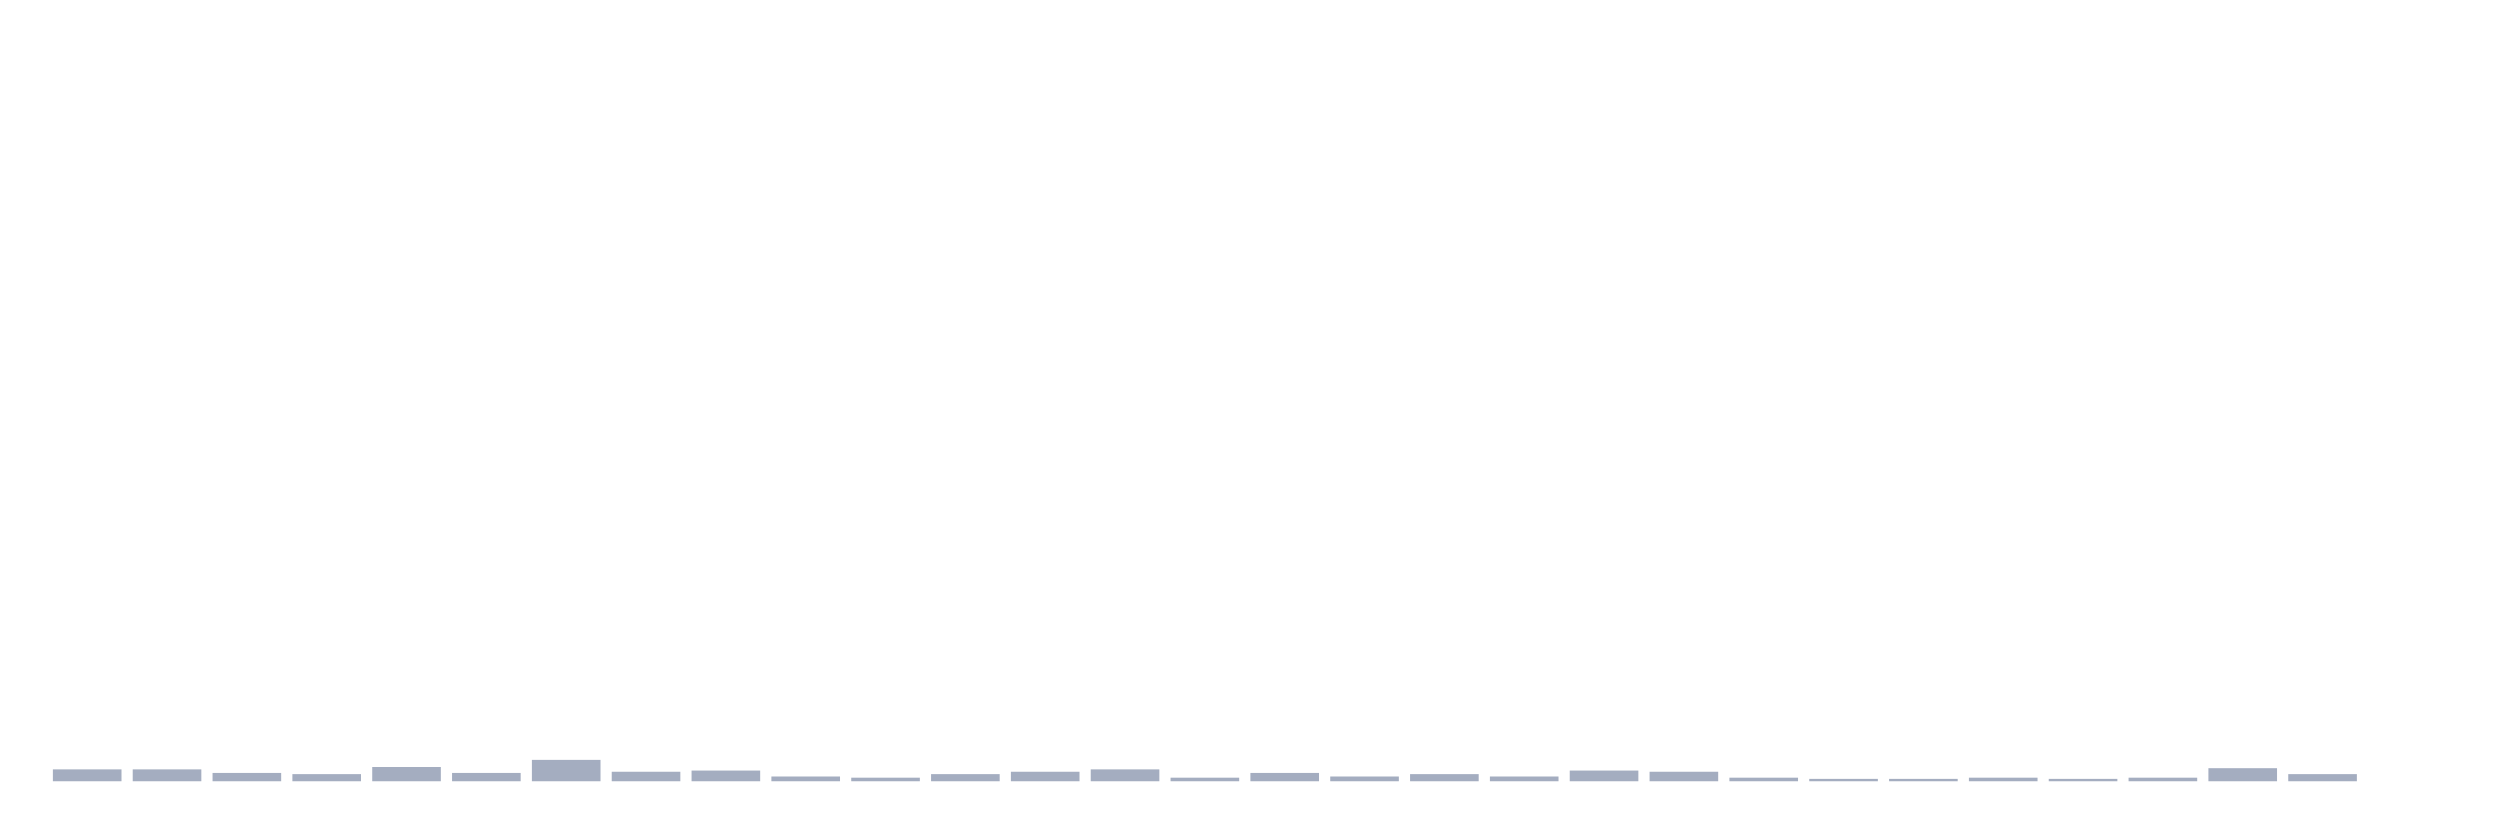
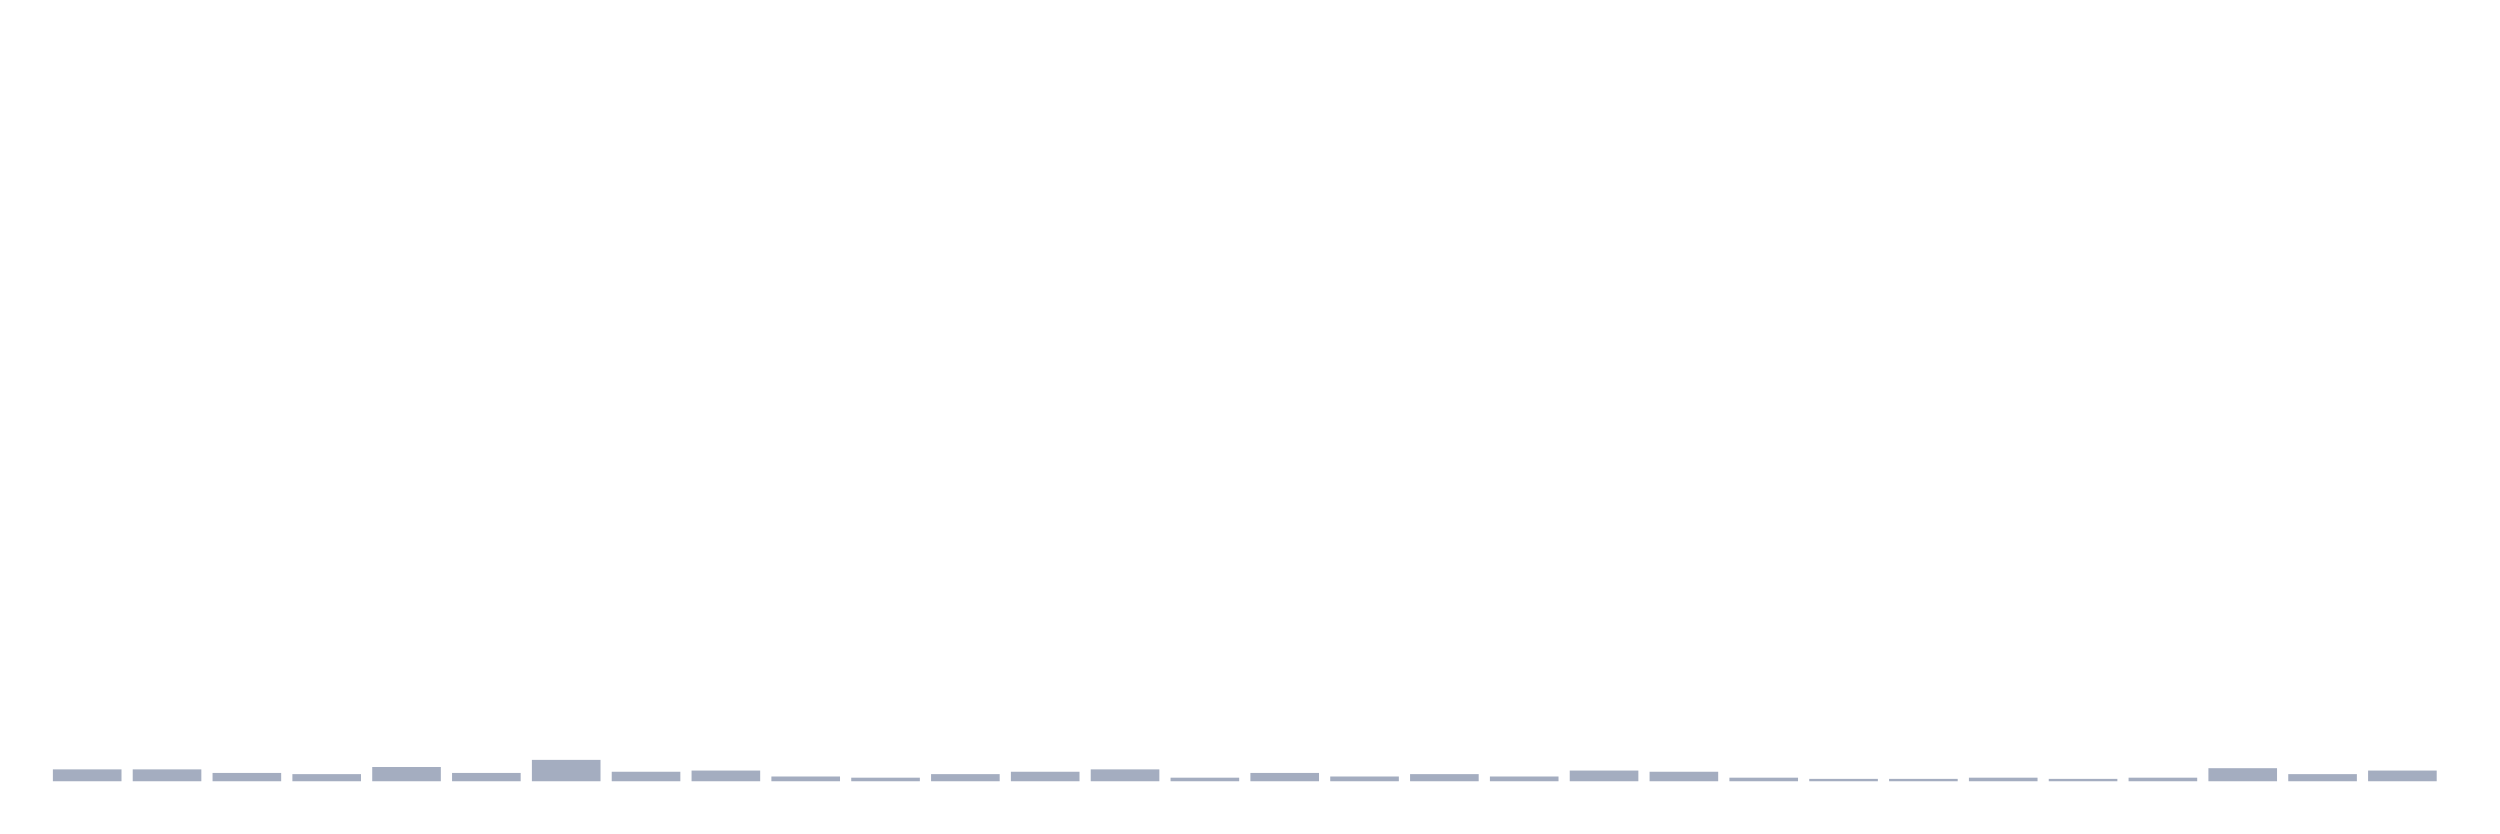
<svg xmlns="http://www.w3.org/2000/svg" viewBox="0 0 480 160">
  <g transform="translate(10,10)">
    <rect class="bar" x="0.153" width="13.175" y="137.72" height="2.28" fill="rgb(164,173,192)" />
    <rect class="bar" x="15.482" width="13.175" y="137.72" height="2.28" fill="rgb(164,173,192)" />
    <rect class="bar" x="30.81" width="13.175" y="138.404" height="1.596" fill="rgb(164,173,192)" />
    <rect class="bar" x="46.138" width="13.175" y="138.632" height="1.368" fill="rgb(164,173,192)" />
    <rect class="bar" x="61.466" width="13.175" y="137.264" height="2.736" fill="rgb(164,173,192)" />
    <rect class="bar" x="76.794" width="13.175" y="138.404" height="1.596" fill="rgb(164,173,192)" />
    <rect class="bar" x="92.123" width="13.175" y="135.896" height="4.104" fill="rgb(164,173,192)" />
    <rect class="bar" x="107.451" width="13.175" y="138.176" height="1.824" fill="rgb(164,173,192)" />
    <rect class="bar" x="122.779" width="13.175" y="137.948" height="2.052" fill="rgb(164,173,192)" />
    <rect class="bar" x="138.107" width="13.175" y="139.088" height="0.912" fill="rgb(164,173,192)" />
    <rect class="bar" x="153.436" width="13.175" y="139.316" height="0.684" fill="rgb(164,173,192)" />
    <rect class="bar" x="168.764" width="13.175" y="138.632" height="1.368" fill="rgb(164,173,192)" />
    <rect class="bar" x="184.092" width="13.175" y="138.176" height="1.824" fill="rgb(164,173,192)" />
    <rect class="bar" x="199.42" width="13.175" y="137.72" height="2.28" fill="rgb(164,173,192)" />
    <rect class="bar" x="214.748" width="13.175" y="139.316" height="0.684" fill="rgb(164,173,192)" />
    <rect class="bar" x="230.077" width="13.175" y="138.404" height="1.596" fill="rgb(164,173,192)" />
    <rect class="bar" x="245.405" width="13.175" y="139.088" height="0.912" fill="rgb(164,173,192)" />
    <rect class="bar" x="260.733" width="13.175" y="138.632" height="1.368" fill="rgb(164,173,192)" />
    <rect class="bar" x="276.061" width="13.175" y="139.088" height="0.912" fill="rgb(164,173,192)" />
    <rect class="bar" x="291.39" width="13.175" y="137.948" height="2.052" fill="rgb(164,173,192)" />
    <rect class="bar" x="306.718" width="13.175" y="138.176" height="1.824" fill="rgb(164,173,192)" />
    <rect class="bar" x="322.046" width="13.175" y="139.316" height="0.684" fill="rgb(164,173,192)" />
    <rect class="bar" x="337.374" width="13.175" y="139.544" height="0.456" fill="rgb(164,173,192)" />
    <rect class="bar" x="352.702" width="13.175" y="139.544" height="0.456" fill="rgb(164,173,192)" />
    <rect class="bar" x="368.031" width="13.175" y="139.316" height="0.684" fill="rgb(164,173,192)" />
    <rect class="bar" x="383.359" width="13.175" y="139.544" height="0.456" fill="rgb(164,173,192)" />
    <rect class="bar" x="398.687" width="13.175" y="139.316" height="0.684" fill="rgb(164,173,192)" />
    <rect class="bar" x="414.015" width="13.175" y="137.492" height="2.508" fill="rgb(164,173,192)" />
    <rect class="bar" x="429.344" width="13.175" y="138.632" height="1.368" fill="rgb(164,173,192)" />
-     <rect class="bar" x="444.672" width="13.175" y="140" height="0" fill="rgb(164,173,192)" />
+     <rect class="bar" x="444.672" width="13.175" y="137.948" height="2.052" fill="rgb(164,173,192)" />
  </g>
</svg>
